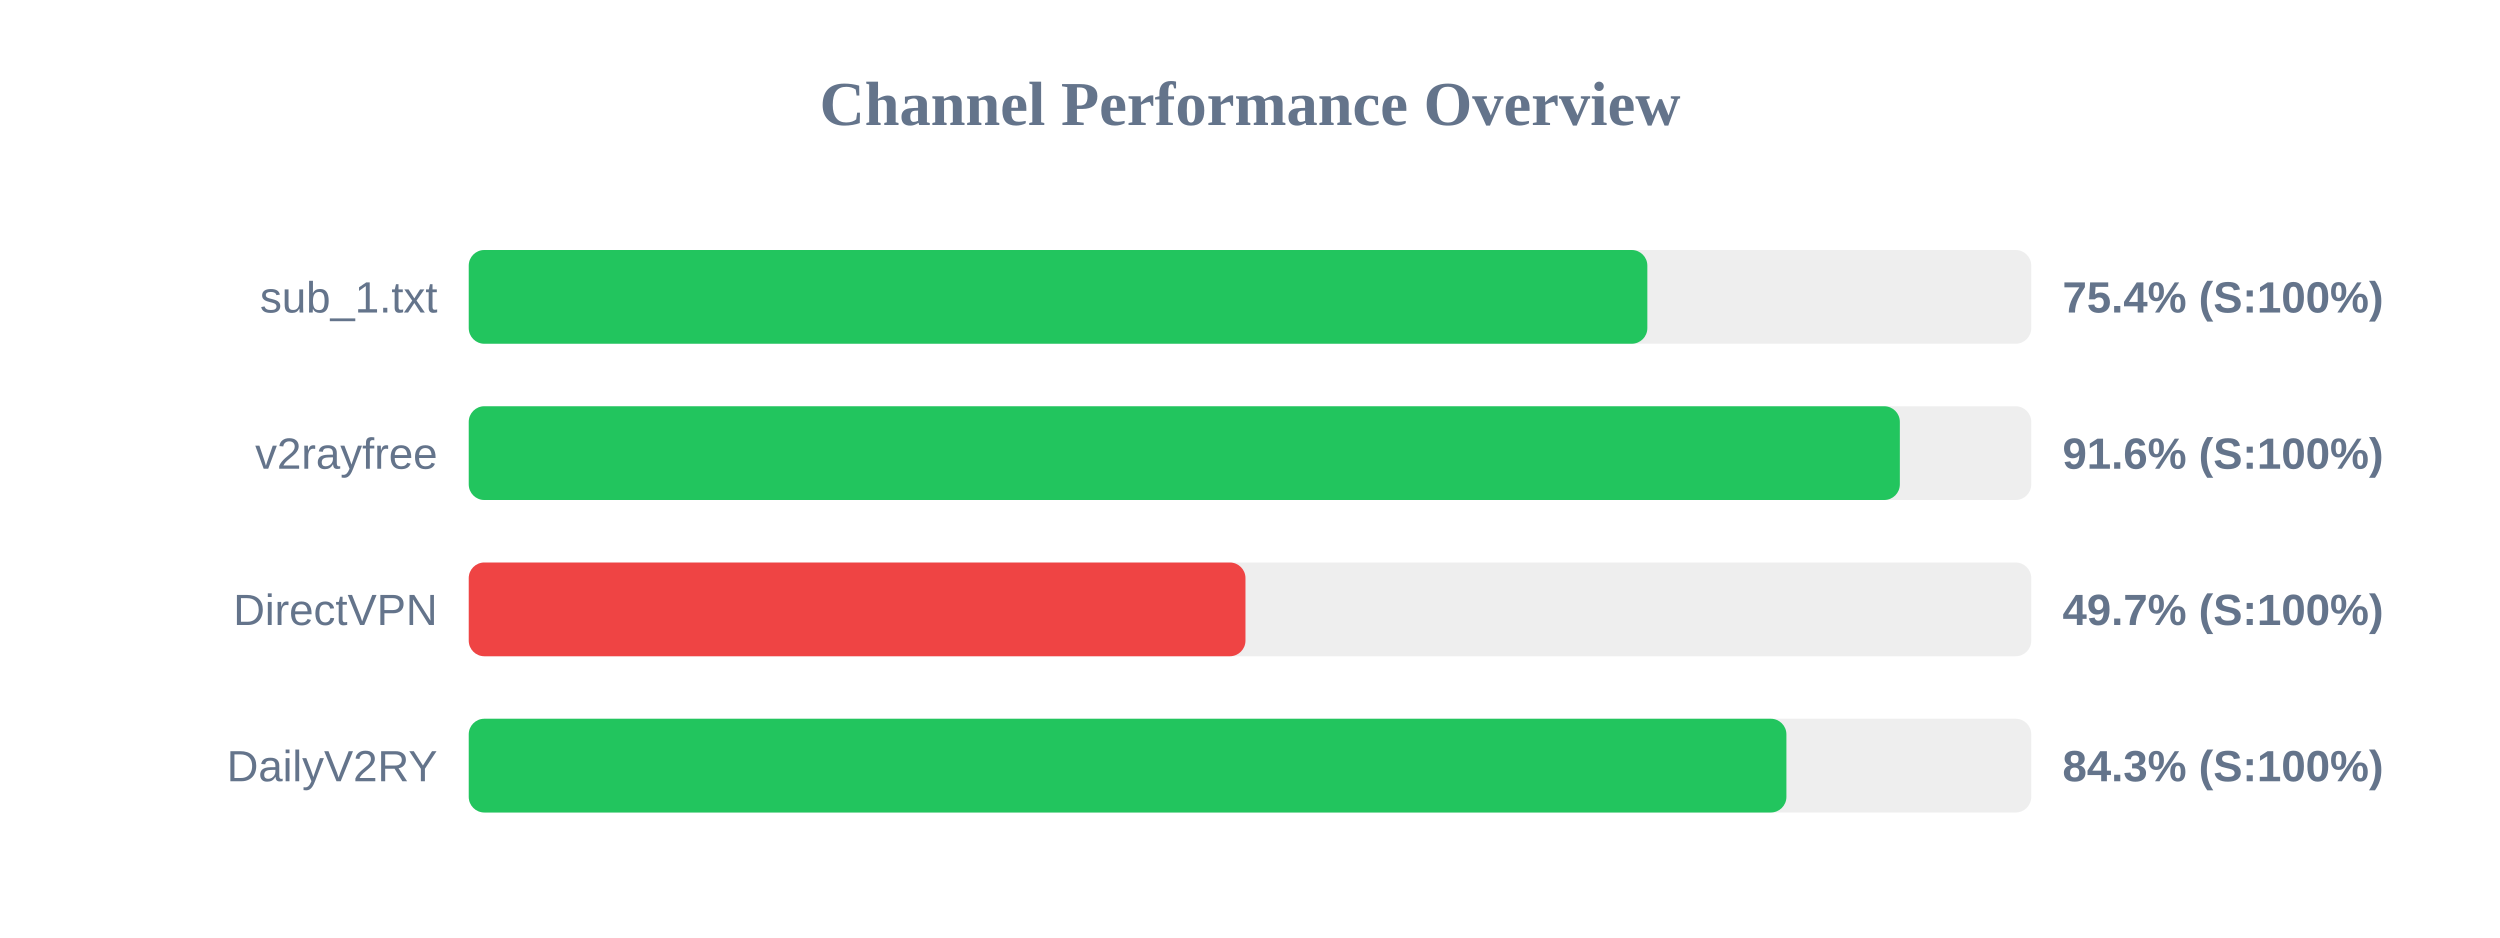
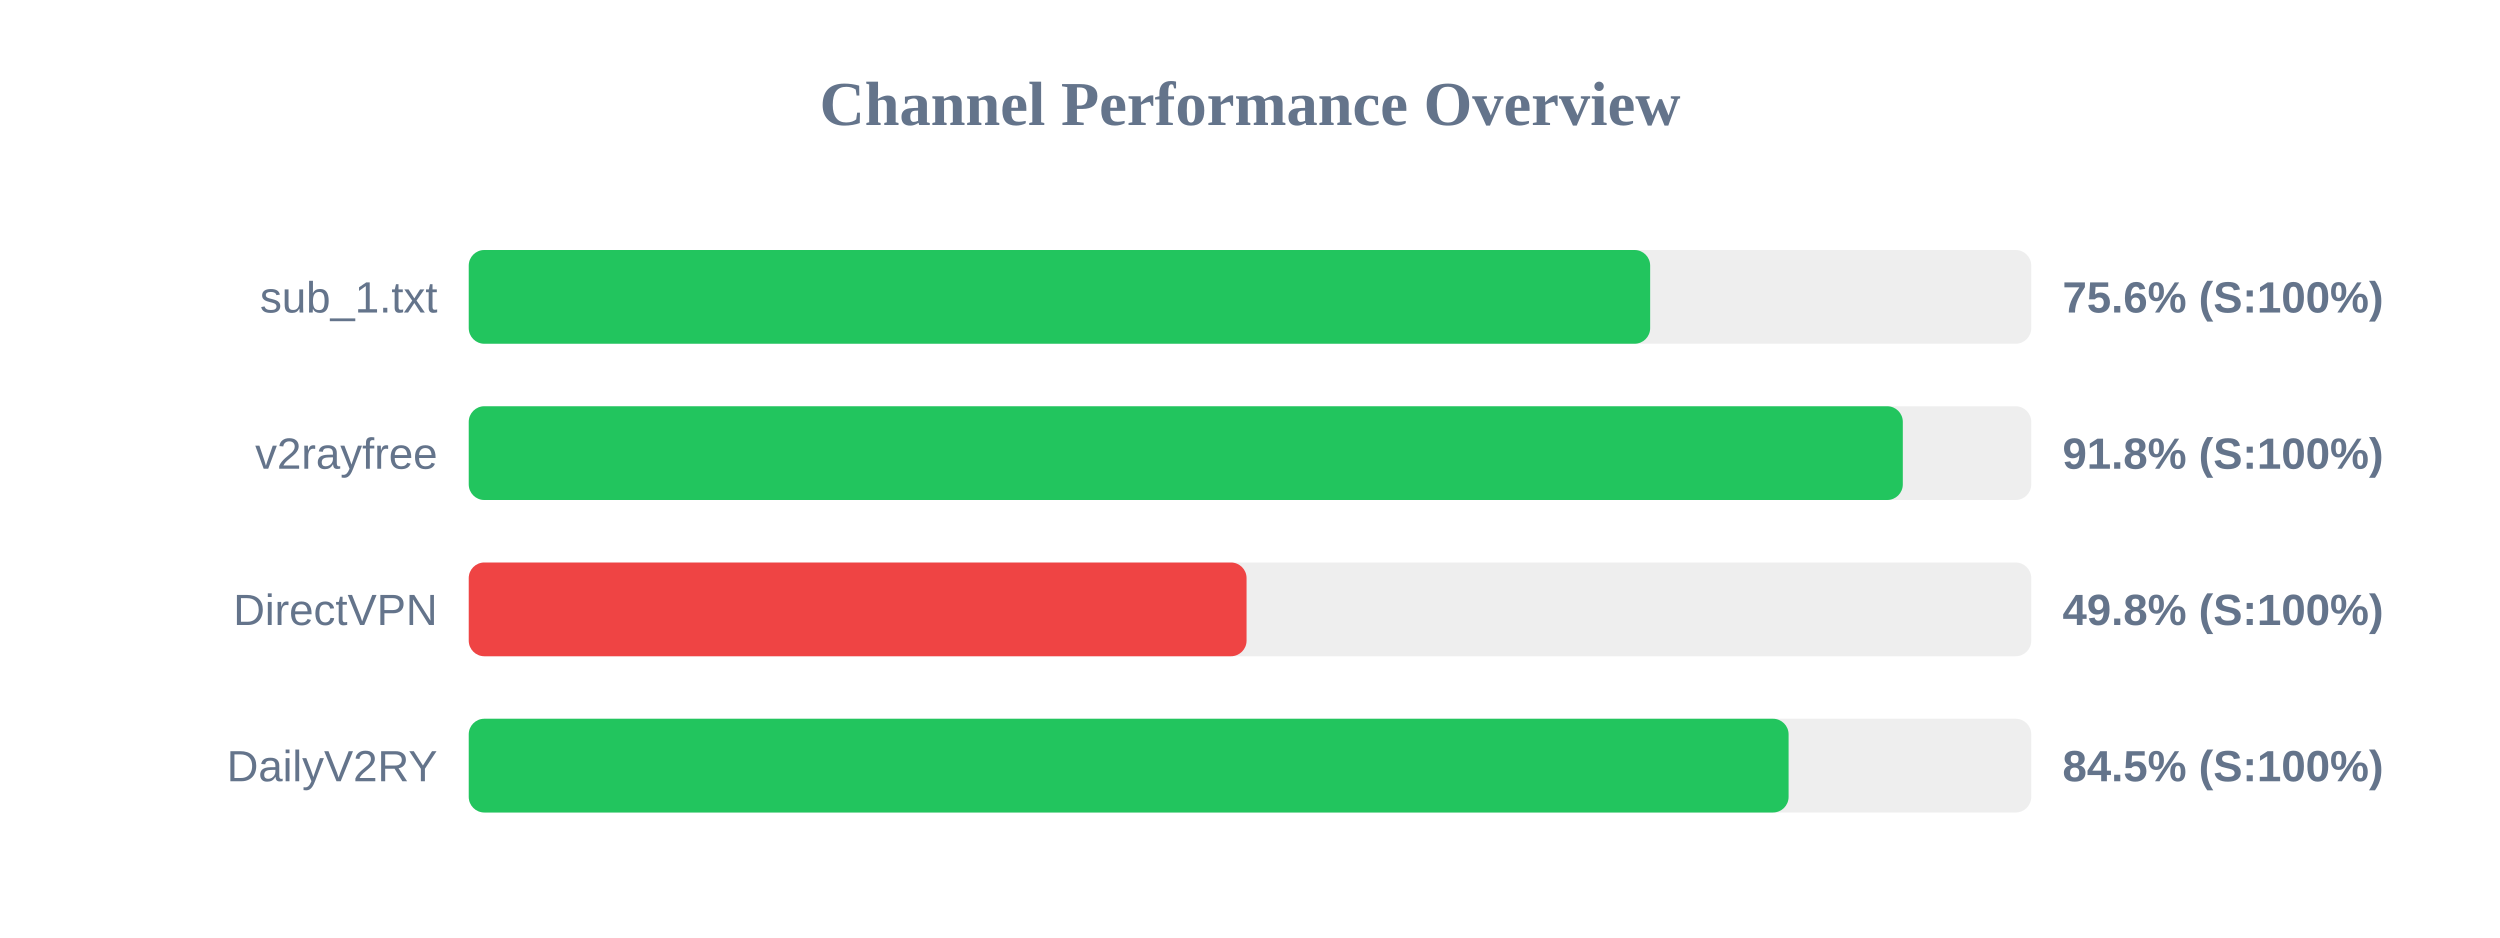
<svg xmlns="http://www.w3.org/2000/svg" width="800" height="300" version="1.1">
  <style>
        .row { font: 14px Arial; fill: #64748b; }
        .score { font: bold 14px Arial; fill: #64748b; }
    </style>
  <text x="400" y="40" text-anchor="middle" font-size="20px" font-weight="bold" fill="#64748b">Channel Performance Overview</text>
  <rect x="150" y="80" width="500" height="30" fill="#eee" rx="5" />
-   <rect x="150" y="80" width="377.15" height="30" fill="#22c55e" rx="5" />
+   <rect x="150" y="80" width="378.05" height="30" fill="#22c55e" rx="5" />
  <text x="140" y="100" text-anchor="end" class="row">sub_1.txt</text>
-   <text x="660" y="100" text-anchor="start" class="score">75.4% (S:100%)</text>
+   <text x="660" y="100" text-anchor="start" class="score">75.6% (S:100%)</text>
  <rect x="150" y="130" width="500" height="30" fill="#eee" rx="5" />
-   <rect x="150" y="130" width="457.95" height="30" fill="#22c55e" rx="5" />
+   <rect x="150" y="130" width="458.9" height="30" fill="#22c55e" rx="5" />
  <text x="140" y="150" text-anchor="end" class="row">v2rayfree</text>
-   <text x="660" y="150" text-anchor="start" class="score">91.6% (S:100%)</text>
+   <text x="660" y="150" text-anchor="start" class="score">91.8% (S:100%)</text>
  <rect x="150" y="180" width="500" height="30" fill="#eee" rx="5" />
-   <rect x="150" y="180" width="248.55" height="30" fill="#ef4444" rx="5" />
+   <rect x="150" y="180" width="248.9" height="30" fill="#ef4444" rx="5" />
  <text x="140" y="200" text-anchor="end" class="row">DirectVPN</text>
-   <text x="660" y="200" text-anchor="start" class="score">49.7% (S:100%)</text>
+   <text x="660" y="200" text-anchor="start" class="score">49.8% (S:100%)</text>
  <rect x="150" y="230" width="500" height="30" fill="#eee" rx="5" />
-   <rect x="150" y="230" width="421.65" height="30" fill="#22c55e" rx="5" />
+   <rect x="150" y="230" width="422.35" height="30" fill="#22c55e" rx="5" />
  <text x="140" y="250" text-anchor="end" class="row">DailyV2RY</text>
-   <text x="660" y="250" text-anchor="start" class="score">84.3% (S:100%)</text>
+   <text x="660" y="250" text-anchor="start" class="score">84.5% (S:100%)</text>
</svg>
